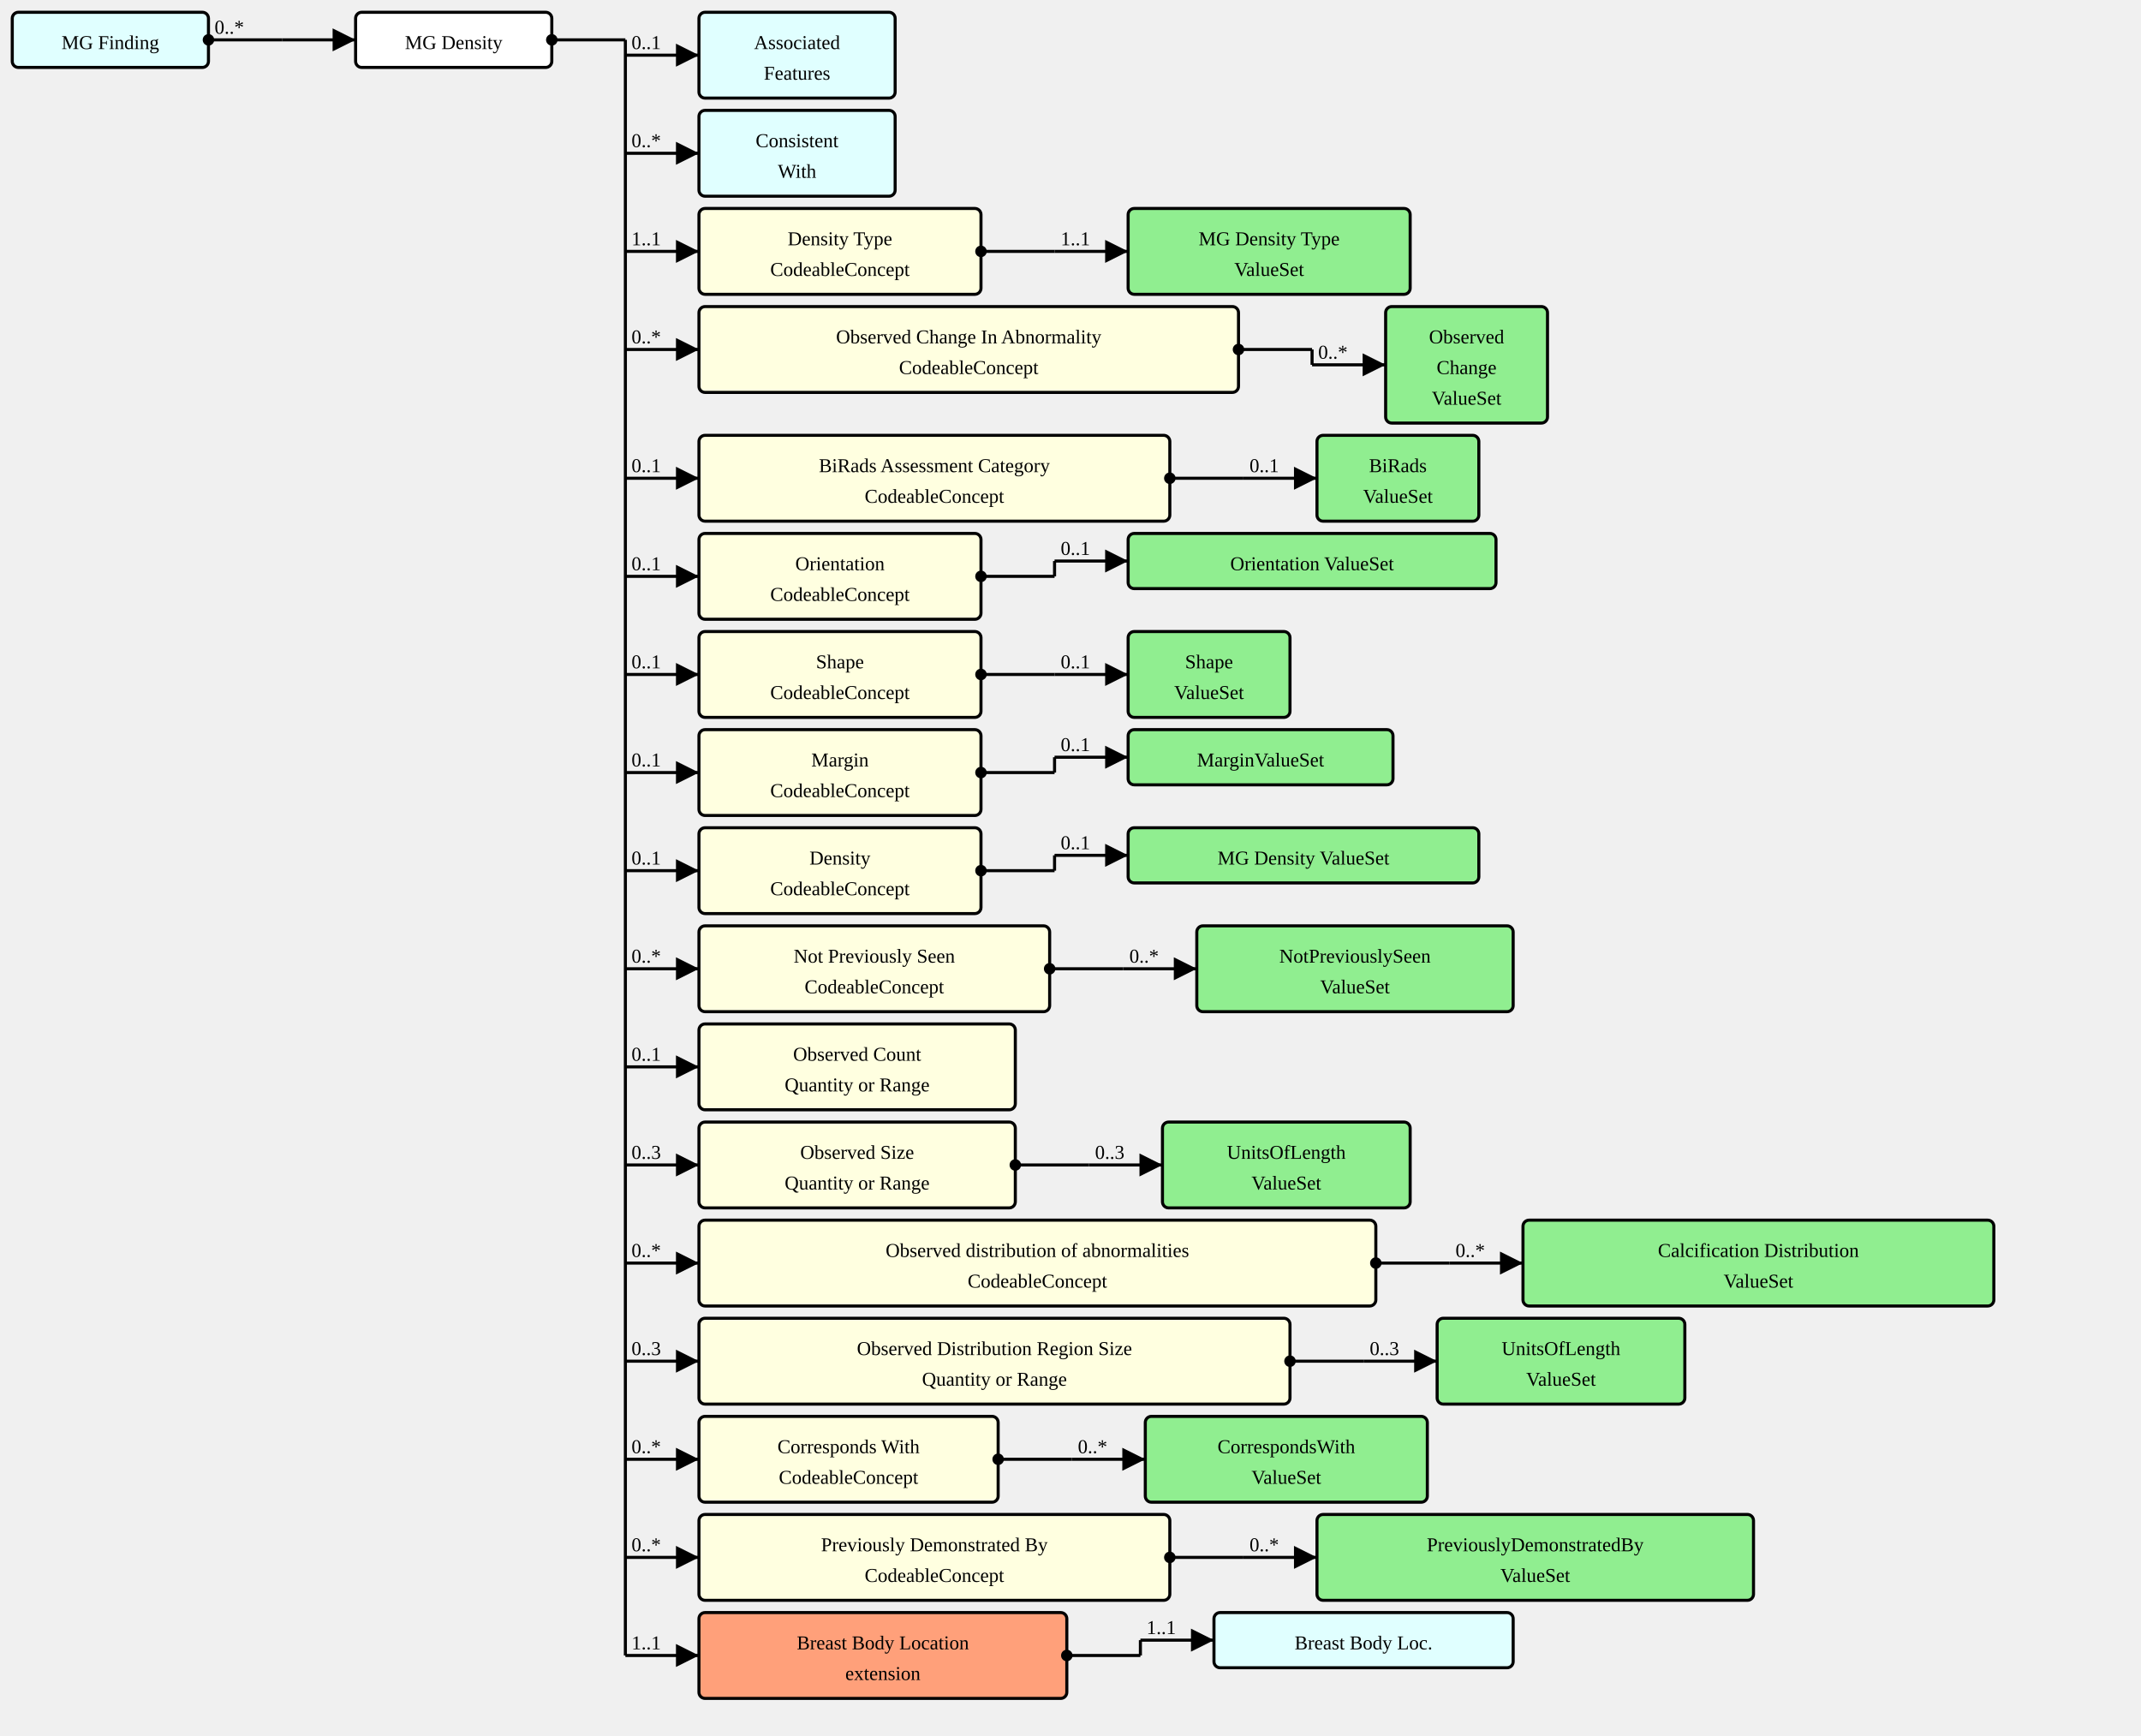
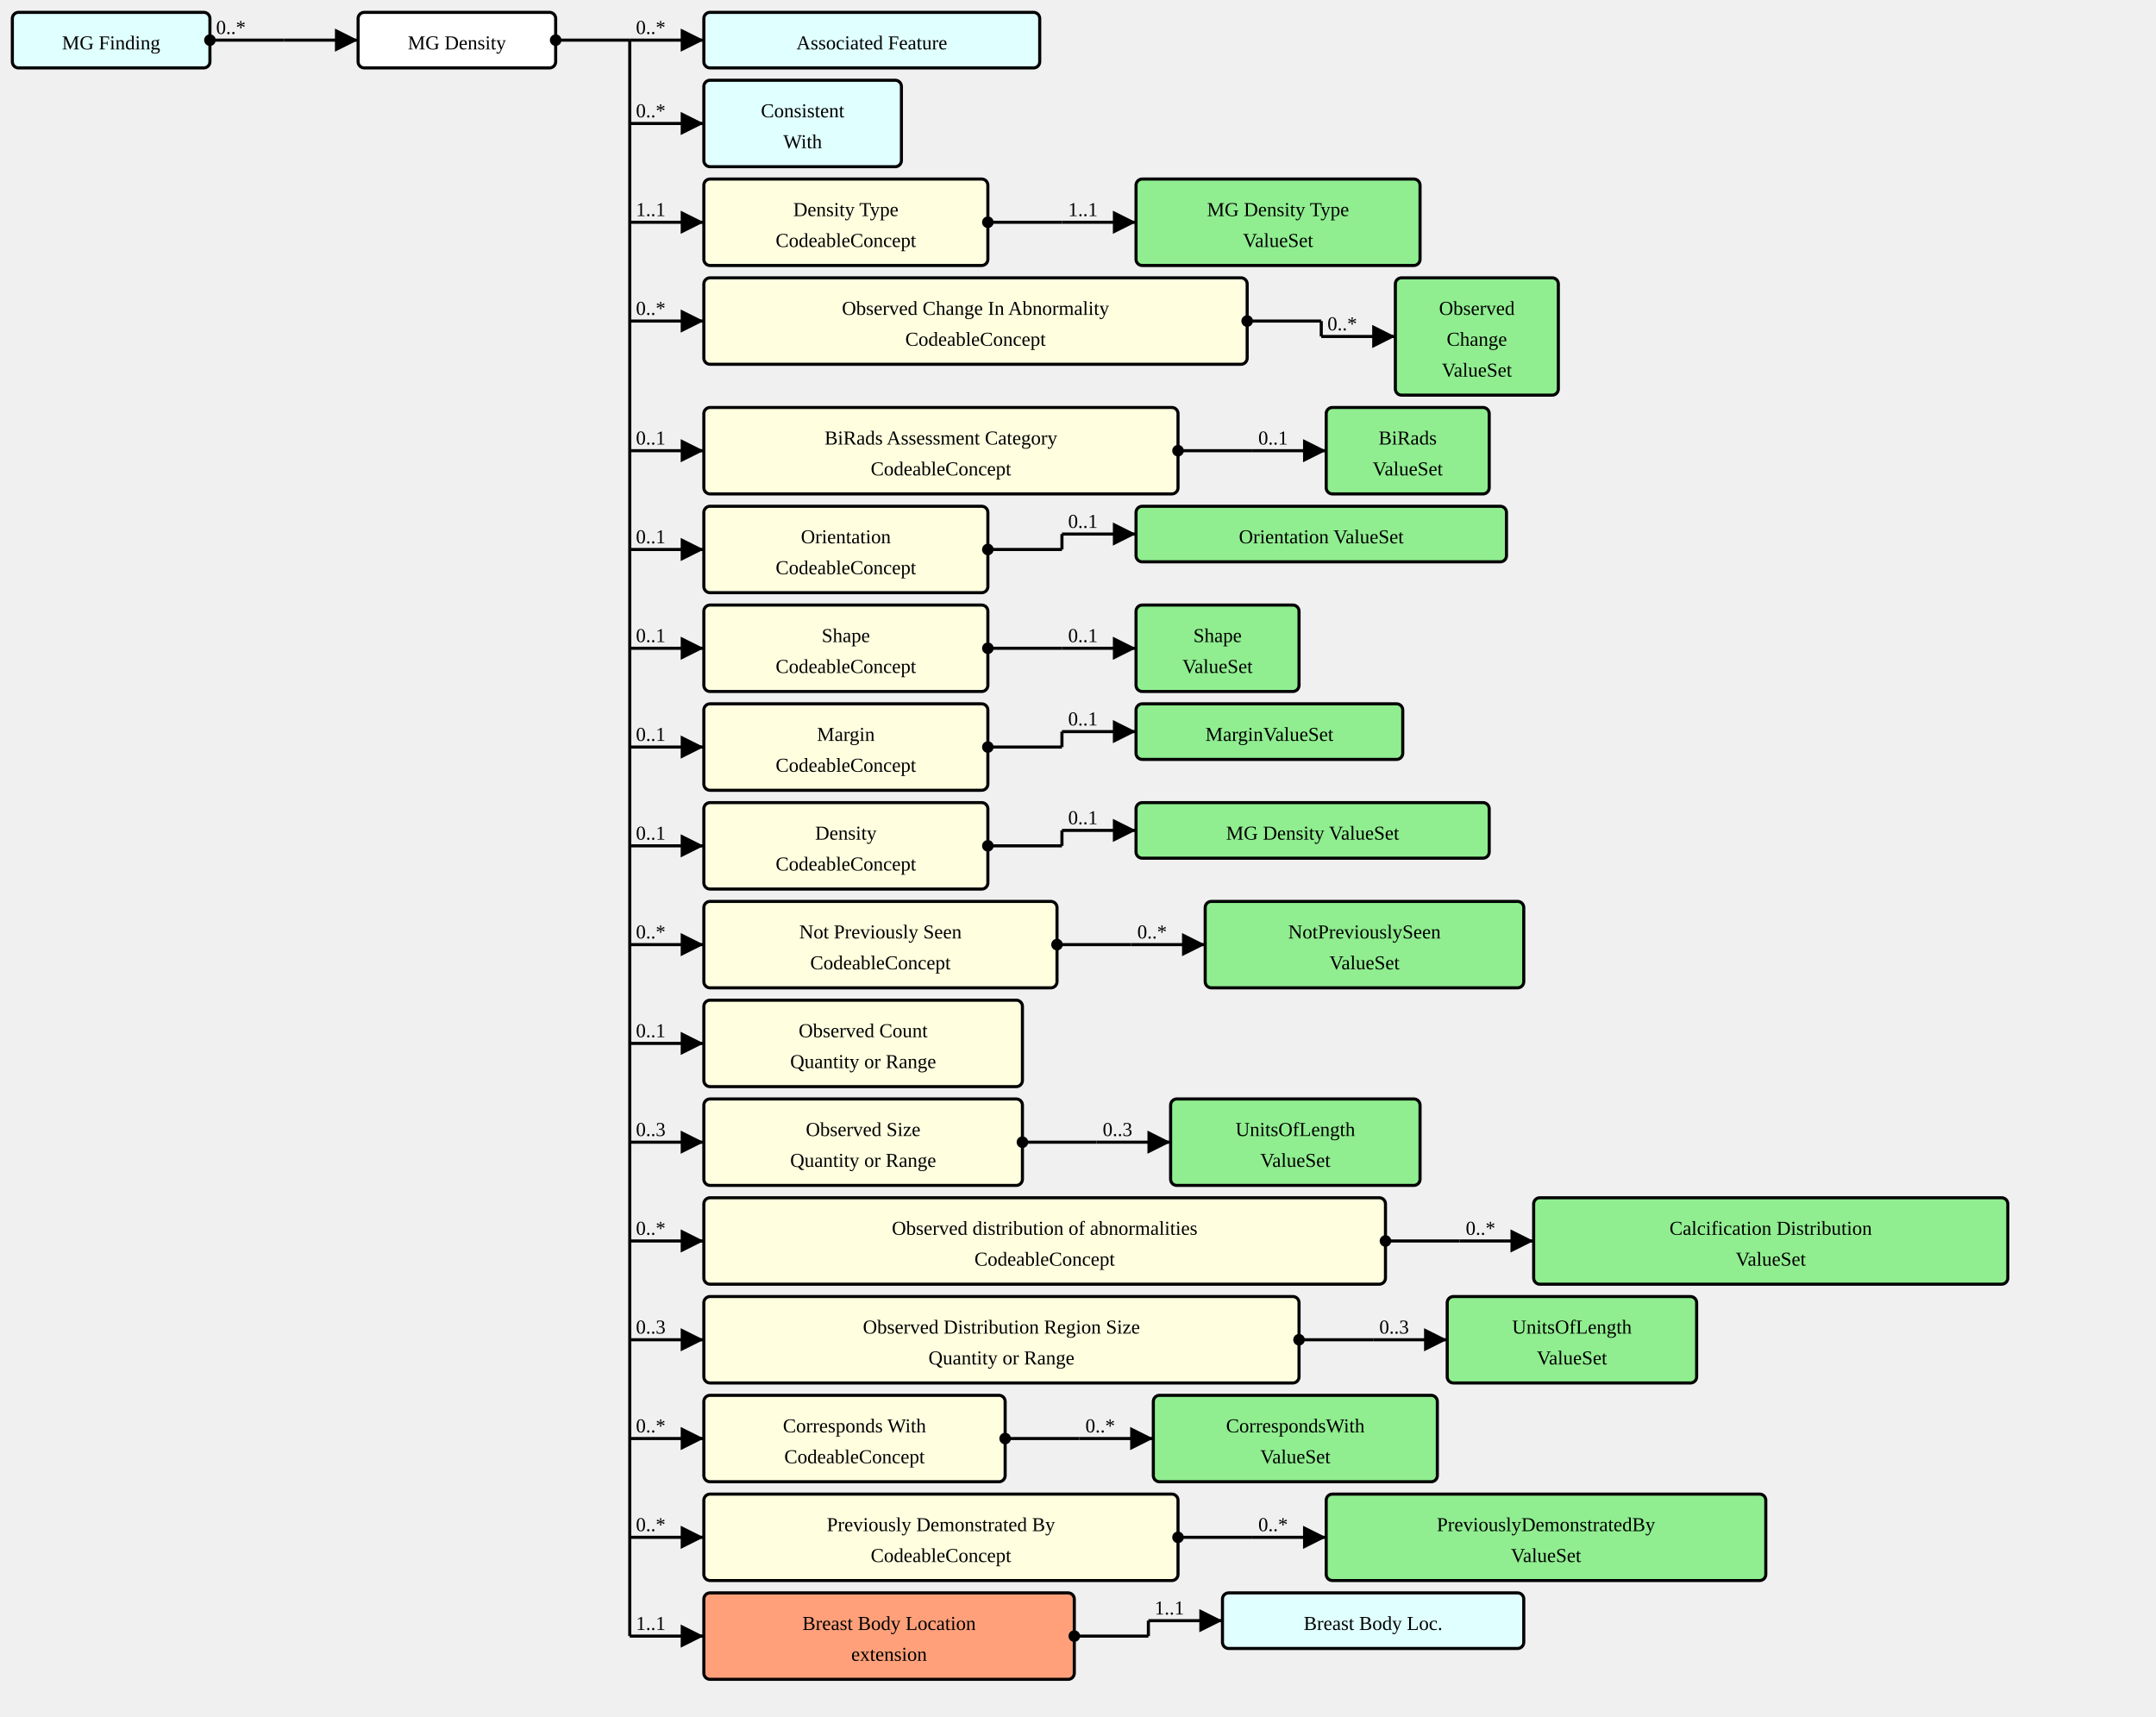
- <svg xmlns="http://www.w3.org/2000/svg" version="1.1" width="1309.5" height="1061.25">
+ <svg xmlns="http://www.w3.org/2000/svg" version="1.1" width="1309.5" height="1042.5">
  <defs>
    <marker id="arrowStart" markerWidth="3.75" markerHeight="3.75" markerUnits="px" refX="1.875" refY="1.875">
      <circle fill="Black" stroke-width="0" cx="1.875" cy="1.875" r="1.875" />
    </marker>
    <marker id="arrowEnd" markerWidth="7.5" markerHeight="7.5" markerUnits="px" refX="7.5" refY="3.75">
      <polygon fill="Black" stroke-width="0" points="0 0 7.5 3.75 0 7.5" />
    </marker>
  </defs>
  <g>
    <g transform="translate(7.5 7.5)">
      <a href="./StructureDefinition-MGFinding.html" target="_top">
        <rect fill="LightCyan" stroke="Black" stroke-width="1.875" x="0" y="0" width="120" height="33.75" rx="3.75" ry="3.75" />
      </a>
      <a href="./StructureDefinition-MGFinding.html" target="_top">
        <text x="60" y="22.5" text-anchor="middle">MG Finding</text>
      </a>
    </g>
    <line stroke="Black" stroke-width="1.875" marker-end="url(#arrowEnd)" x1="172.5" y1="24.375" x2="217.5" y2="24.375" />
    <text x="176.25" y="20.625" text-anchor="left" />
    <line stroke="Black" stroke-width="1.875" marker-start="url(#arrowStart)" x1="127.5" y1="24.375" x2="172.5" y2="24.375" />
    <text x="131.25" y="20.625" text-anchor="left">0..*</text>
    <line stroke="Black" stroke-width="1.875" x1="172.5" y1="24.375" x2="172.5" y2="24.375" />
  </g>
  <g>
    <g transform="translate(217.5 7.5)">
      <rect fill="White" stroke="Black" stroke-width="1.875" x="0" y="0" width="120" height="33.75" rx="3.75" ry="3.75" />
      <text x="60" y="22.5" text-anchor="middle">MG Density</text>
    </g>
-     <line stroke="Black" stroke-width="1.875" marker-end="url(#arrowEnd)" x1="382.5" y1="33.75" x2="427.5" y2="33.75" />
-     <text x="386.25" y="30" text-anchor="left">0..1</text>
-     <line stroke="Black" stroke-width="1.875" marker-end="url(#arrowEnd)" x1="382.5" y1="93.75" x2="427.5" y2="93.75" />
-     <text x="386.25" y="90" text-anchor="left">0..*</text>
-     <line stroke="Black" stroke-width="1.875" marker-end="url(#arrowEnd)" x1="382.5" y1="153.75" x2="427.5" y2="153.75" />
-     <text x="386.25" y="150" text-anchor="left">1..1</text>
-     <line stroke="Black" stroke-width="1.875" marker-end="url(#arrowEnd)" x1="382.5" y1="213.75" x2="427.5" y2="213.75" />
-     <text x="386.25" y="210" text-anchor="left">0..*</text>
-     <line stroke="Black" stroke-width="1.875" marker-end="url(#arrowEnd)" x1="382.5" y1="292.5" x2="427.5" y2="292.5" />
-     <text x="386.25" y="288.75" text-anchor="left">0..1</text>
-     <line stroke="Black" stroke-width="1.875" marker-end="url(#arrowEnd)" x1="382.5" y1="352.5" x2="427.5" y2="352.5" />
-     <text x="386.25" y="348.75" text-anchor="left">0..1</text>
-     <line stroke="Black" stroke-width="1.875" marker-end="url(#arrowEnd)" x1="382.5" y1="412.5" x2="427.5" y2="412.5" />
-     <text x="386.25" y="408.75" text-anchor="left">0..1</text>
-     <line stroke="Black" stroke-width="1.875" marker-end="url(#arrowEnd)" x1="382.5" y1="472.5" x2="427.5" y2="472.5" />
-     <text x="386.25" y="468.75" text-anchor="left">0..1</text>
-     <line stroke="Black" stroke-width="1.875" marker-end="url(#arrowEnd)" x1="382.5" y1="532.5" x2="427.5" y2="532.5" />
-     <text x="386.25" y="528.75" text-anchor="left">0..1</text>
-     <line stroke="Black" stroke-width="1.875" marker-end="url(#arrowEnd)" x1="382.5" y1="592.5" x2="427.5" y2="592.5" />
-     <text x="386.25" y="588.75" text-anchor="left">0..*</text>
-     <line stroke="Black" stroke-width="1.875" marker-end="url(#arrowEnd)" x1="382.5" y1="652.5" x2="427.5" y2="652.5" />
-     <text x="386.25" y="648.75" text-anchor="left">0..1</text>
-     <line stroke="Black" stroke-width="1.875" marker-end="url(#arrowEnd)" x1="382.5" y1="712.5" x2="427.5" y2="712.5" />
-     <text x="386.25" y="708.75" text-anchor="left">0..3</text>
-     <line stroke="Black" stroke-width="1.875" marker-end="url(#arrowEnd)" x1="382.5" y1="772.5" x2="427.5" y2="772.5" />
-     <text x="386.25" y="768.75" text-anchor="left">0..*</text>
-     <line stroke="Black" stroke-width="1.875" marker-end="url(#arrowEnd)" x1="382.5" y1="832.5" x2="427.5" y2="832.5" />
-     <text x="386.25" y="828.75" text-anchor="left">0..3</text>
-     <line stroke="Black" stroke-width="1.875" marker-end="url(#arrowEnd)" x1="382.5" y1="892.5" x2="427.5" y2="892.5" />
-     <text x="386.25" y="888.75" text-anchor="left">0..*</text>
-     <line stroke="Black" stroke-width="1.875" marker-end="url(#arrowEnd)" x1="382.5" y1="952.5" x2="427.5" y2="952.5" />
-     <text x="386.25" y="948.75" text-anchor="left">0..*</text>
-     <line stroke="Black" stroke-width="1.875" marker-end="url(#arrowEnd)" x1="382.5" y1="1012.5" x2="427.5" y2="1012.5" />
-     <text x="386.25" y="1008.75" text-anchor="left">1..1</text>
+     <line stroke="Black" stroke-width="1.875" marker-end="url(#arrowEnd)" x1="382.5" y1="24.375" x2="427.5" y2="24.375" />
+     <text x="386.25" y="20.625" text-anchor="left">0..*</text>
+     <line stroke="Black" stroke-width="1.875" marker-end="url(#arrowEnd)" x1="382.5" y1="75" x2="427.5" y2="75" />
+     <text x="386.25" y="71.25" text-anchor="left">0..*</text>
+     <line stroke="Black" stroke-width="1.875" marker-end="url(#arrowEnd)" x1="382.5" y1="135" x2="427.5" y2="135" />
+     <text x="386.25" y="131.25" text-anchor="left">1..1</text>
+     <line stroke="Black" stroke-width="1.875" marker-end="url(#arrowEnd)" x1="382.5" y1="195" x2="427.5" y2="195" />
+     <text x="386.25" y="191.25" text-anchor="left">0..*</text>
+     <line stroke="Black" stroke-width="1.875" marker-end="url(#arrowEnd)" x1="382.5" y1="273.75" x2="427.5" y2="273.75" />
+     <text x="386.25" y="270" text-anchor="left">0..1</text>
+     <line stroke="Black" stroke-width="1.875" marker-end="url(#arrowEnd)" x1="382.5" y1="333.75" x2="427.5" y2="333.75" />
+     <text x="386.25" y="330" text-anchor="left">0..1</text>
+     <line stroke="Black" stroke-width="1.875" marker-end="url(#arrowEnd)" x1="382.5" y1="393.75" x2="427.5" y2="393.75" />
+     <text x="386.25" y="390" text-anchor="left">0..1</text>
+     <line stroke="Black" stroke-width="1.875" marker-end="url(#arrowEnd)" x1="382.5" y1="453.75" x2="427.5" y2="453.75" />
+     <text x="386.25" y="450" text-anchor="left">0..1</text>
+     <line stroke="Black" stroke-width="1.875" marker-end="url(#arrowEnd)" x1="382.5" y1="513.75" x2="427.5" y2="513.75" />
+     <text x="386.25" y="510" text-anchor="left">0..1</text>
+     <line stroke="Black" stroke-width="1.875" marker-end="url(#arrowEnd)" x1="382.5" y1="573.75" x2="427.5" y2="573.75" />
+     <text x="386.25" y="570" text-anchor="left">0..*</text>
+     <line stroke="Black" stroke-width="1.875" marker-end="url(#arrowEnd)" x1="382.5" y1="633.75" x2="427.5" y2="633.75" />
+     <text x="386.25" y="630" text-anchor="left">0..1</text>
+     <line stroke="Black" stroke-width="1.875" marker-end="url(#arrowEnd)" x1="382.5" y1="693.75" x2="427.5" y2="693.75" />
+     <text x="386.25" y="690" text-anchor="left">0..3</text>
+     <line stroke="Black" stroke-width="1.875" marker-end="url(#arrowEnd)" x1="382.5" y1="753.75" x2="427.5" y2="753.75" />
+     <text x="386.25" y="750" text-anchor="left">0..*</text>
+     <line stroke="Black" stroke-width="1.875" marker-end="url(#arrowEnd)" x1="382.5" y1="813.75" x2="427.5" y2="813.75" />
+     <text x="386.25" y="810" text-anchor="left">0..3</text>
+     <line stroke="Black" stroke-width="1.875" marker-end="url(#arrowEnd)" x1="382.5" y1="873.75" x2="427.5" y2="873.75" />
+     <text x="386.25" y="870" text-anchor="left">0..*</text>
+     <line stroke="Black" stroke-width="1.875" marker-end="url(#arrowEnd)" x1="382.5" y1="933.75" x2="427.5" y2="933.75" />
+     <text x="386.25" y="930" text-anchor="left">0..*</text>
+     <line stroke="Black" stroke-width="1.875" marker-end="url(#arrowEnd)" x1="382.5" y1="993.75" x2="427.5" y2="993.75" />
+     <text x="386.25" y="990" text-anchor="left">1..1</text>
    <line stroke="Black" stroke-width="1.875" marker-start="url(#arrowStart)" x1="337.5" y1="24.375" x2="382.5" y2="24.375" />
    <text x="341.25" y="20.625" text-anchor="left" />
-     <line stroke="Black" stroke-width="1.875" x1="382.5" y1="24.375" x2="382.5" y2="1012.5" />
+     <line stroke="Black" stroke-width="1.875" x1="382.5" y1="24.375" x2="382.5" y2="993.75" />
  </g>
  <g>
    <g transform="translate(427.5 7.5)">
-       <a href="./StructureDefinition-AssociatedFeatures.html" target="_top">
-         <rect fill="LightCyan" stroke="Black" stroke-width="1.875" x="0" y="0" width="120" height="52.5" rx="3.75" ry="3.75" />
-       </a>
-       <a href="./StructureDefinition-AssociatedFeatures.html" target="_top">
-         <text x="60" y="22.5" text-anchor="middle">Associated</text>
-       </a>
-       <a href="./StructureDefinition-AssociatedFeatures.html" target="_top">
-         <text x="60" y="41.25" text-anchor="middle">Features</text>
-       </a>
-     </g>
-   </g>
-   <g>
-     <g transform="translate(427.5 67.5)">
+       <a href="./StructureDefinition-AssociatedFeature.html" target="_top">
+         <rect fill="LightCyan" stroke="Black" stroke-width="1.875" x="0" y="0" width="204" height="33.75" rx="3.75" ry="3.75" />
+       </a>
+       <a href="./StructureDefinition-AssociatedFeature.html" target="_top">
+         <text x="102" y="22.5" text-anchor="middle">Associated Feature</text>
+       </a>
+     </g>
+   </g>
+   <g>
+     <g transform="translate(427.5 48.75)">
      <a href="./StructureDefinition-ConsistentWith.html" target="_top">
        <rect fill="LightCyan" stroke="Black" stroke-width="1.875" x="0" y="0" width="120" height="52.5" rx="3.75" ry="3.75" />
      </a>
      <a href="./StructureDefinition-ConsistentWith.html" target="_top">
        <text x="60" y="22.5" text-anchor="middle">Consistent</text>
      </a>
      <a href="./StructureDefinition-ConsistentWith.html" target="_top">
        <text x="60" y="41.25" text-anchor="middle">With</text>
      </a>
    </g>
  </g>
  <g>
-     <g transform="translate(427.5 127.5)">
+     <g transform="translate(427.5 108.75)">
      <a href="StructureDefinition-MGAbnormalityDensity-definitions.html#Observation.component:densityType" target="_top">
        <rect fill="LightYellow" stroke="Black" stroke-width="1.875" x="0" y="0" width="172.5" height="52.5" rx="3.75" ry="3.75" />
      </a>
      <a href="StructureDefinition-MGAbnormalityDensity-definitions.html#Observation.component:densityType" target="_top">
        <text x="86.25" y="22.5" text-anchor="middle">Density Type</text>
      </a>
      <a href="StructureDefinition-MGAbnormalityDensity-definitions.html#Observation.component:densityType" target="_top">
        <text x="86.25" y="41.25" text-anchor="middle">CodeableConcept</text>
      </a>
    </g>
-     <line stroke="Black" stroke-width="1.875" marker-end="url(#arrowEnd)" x1="645" y1="153.75" x2="690" y2="153.75" />
-     <text x="648.75" y="150" text-anchor="left">1..1</text>
-     <line stroke="Black" stroke-width="1.875" marker-start="url(#arrowStart)" x1="600" y1="153.75" x2="645" y2="153.75" />
-     <text x="603.75" y="150" text-anchor="left" />
-     <line stroke="Black" stroke-width="1.875" x1="645" y1="153.75" x2="645" y2="153.75" />
-   </g>
-   <g>
-     <g transform="translate(690 127.5)">
+     <line stroke="Black" stroke-width="1.875" marker-end="url(#arrowEnd)" x1="645" y1="135" x2="690" y2="135" />
+     <text x="648.75" y="131.25" text-anchor="left">1..1</text>
+     <line stroke="Black" stroke-width="1.875" marker-start="url(#arrowStart)" x1="600" y1="135" x2="645" y2="135" />
+     <text x="603.75" y="131.25" text-anchor="left" />
+     <line stroke="Black" stroke-width="1.875" x1="645" y1="135" x2="645" y2="135" />
+   </g>
+   <g>
+     <g transform="translate(690 108.75)">
      <a href="./ValueSet-MGAbnormalityDensityTypeVS.html" target="_top">
        <rect fill="LightGreen" stroke="Black" stroke-width="1.875" x="0" y="0" width="172.5" height="52.5" rx="3.75" ry="3.75" />
      </a>
      <a href="./ValueSet-MGAbnormalityDensityTypeVS.html" target="_top">
        <text x="86.25" y="22.5" text-anchor="middle">MG Density Type</text>
      </a>
      <a href="./ValueSet-MGAbnormalityDensityTypeVS.html" target="_top">
        <text x="86.25" y="41.25" text-anchor="middle">ValueSet</text>
      </a>
    </g>
  </g>
  <g>
-     <g transform="translate(427.5 187.5)">
+     <g transform="translate(427.5 168.75)">
      <a href="StructureDefinition-MGAbnormalityDensity-definitions.html#Observation.component:obsChanges" target="_top">
        <rect fill="LightYellow" stroke="Black" stroke-width="1.875" x="0" y="0" width="330" height="52.5" rx="3.75" ry="3.75" />
      </a>
      <a href="StructureDefinition-MGAbnormalityDensity-definitions.html#Observation.component:obsChanges" target="_top">
        <text x="165" y="22.5" text-anchor="middle">Observed Change In Abnormality</text>
      </a>
      <a href="StructureDefinition-MGAbnormalityDensity-definitions.html#Observation.component:obsChanges" target="_top">
        <text x="165" y="41.25" text-anchor="middle">CodeableConcept</text>
      </a>
    </g>
-     <line stroke="Black" stroke-width="1.875" marker-end="url(#arrowEnd)" x1="802.5" y1="223.125" x2="847.5" y2="223.125" />
-     <text x="806.25" y="219.375" text-anchor="left">0..*</text>
-     <line stroke="Black" stroke-width="1.875" marker-start="url(#arrowStart)" x1="757.5" y1="213.75" x2="802.5" y2="213.75" />
-     <text x="761.25" y="210" text-anchor="left" />
-     <line stroke="Black" stroke-width="1.875" x1="802.5" y1="213.75" x2="802.5" y2="223.125" />
-   </g>
-   <g>
-     <g transform="translate(847.5 187.5)">
+     <line stroke="Black" stroke-width="1.875" marker-end="url(#arrowEnd)" x1="802.5" y1="204.375" x2="847.5" y2="204.375" />
+     <text x="806.25" y="200.625" text-anchor="left">0..*</text>
+     <line stroke="Black" stroke-width="1.875" marker-start="url(#arrowStart)" x1="757.5" y1="195" x2="802.5" y2="195" />
+     <text x="761.25" y="191.25" text-anchor="left" />
+     <line stroke="Black" stroke-width="1.875" x1="802.5" y1="195" x2="802.5" y2="204.375" />
+   </g>
+   <g>
+     <g transform="translate(847.5 168.75)">
      <a href="./ValueSet-ObservedChangesVS.html" target="_top">
        <rect fill="LightGreen" stroke="Black" stroke-width="1.875" x="0" y="0" width="99" height="71.25" rx="3.75" ry="3.75" />
      </a>
      <a href="./ValueSet-ObservedChangesVS.html" target="_top">
        <text x="49.5" y="22.5" text-anchor="middle">Observed</text>
      </a>
      <a href="./ValueSet-ObservedChangesVS.html" target="_top">
        <text x="49.5" y="41.25" text-anchor="middle">Change</text>
      </a>
      <a href="./ValueSet-ObservedChangesVS.html" target="_top">
        <text x="49.5" y="60" text-anchor="middle">ValueSet</text>
      </a>
    </g>
  </g>
  <g>
-     <g transform="translate(427.5 266.25)">
+     <g transform="translate(427.5 247.5)">
      <a href="StructureDefinition-MGAbnormalityDensity-definitions.html#Observation.component:biRadsAssessmentCategory" target="_top">
        <rect fill="LightYellow" stroke="Black" stroke-width="1.875" x="0" y="0" width="288" height="52.5" rx="3.75" ry="3.75" />
      </a>
      <a href="StructureDefinition-MGAbnormalityDensity-definitions.html#Observation.component:biRadsAssessmentCategory" target="_top">
        <text x="144" y="22.5" text-anchor="middle">BiRads Assessment Category</text>
      </a>
      <a href="StructureDefinition-MGAbnormalityDensity-definitions.html#Observation.component:biRadsAssessmentCategory" target="_top">
        <text x="144" y="41.25" text-anchor="middle">CodeableConcept</text>
      </a>
    </g>
-     <line stroke="Black" stroke-width="1.875" marker-end="url(#arrowEnd)" x1="760.5" y1="292.5" x2="805.5" y2="292.5" />
-     <text x="764.25" y="288.75" text-anchor="left">0..1</text>
-     <line stroke="Black" stroke-width="1.875" marker-start="url(#arrowStart)" x1="715.5" y1="292.5" x2="760.5" y2="292.5" />
-     <text x="719.25" y="288.75" text-anchor="left" />
-     <line stroke="Black" stroke-width="1.875" x1="760.5" y1="292.5" x2="760.5" y2="292.5" />
-   </g>
-   <g>
-     <g transform="translate(805.4999 266.25)">
+     <line stroke="Black" stroke-width="1.875" marker-end="url(#arrowEnd)" x1="760.5" y1="273.75" x2="805.5" y2="273.75" />
+     <text x="764.25" y="270" text-anchor="left">0..1</text>
+     <line stroke="Black" stroke-width="1.875" marker-start="url(#arrowStart)" x1="715.5" y1="273.75" x2="760.5" y2="273.75" />
+     <text x="719.25" y="270" text-anchor="left" />
+     <line stroke="Black" stroke-width="1.875" x1="760.5" y1="273.75" x2="760.5" y2="273.75" />
+   </g>
+   <g>
+     <g transform="translate(805.4999 247.5)">
      <a href="./ValueSet-BiRadsAssessmentCategoriesVS.html" target="_top">
        <rect fill="LightGreen" stroke="Black" stroke-width="1.875" x="0" y="0" width="99" height="52.5" rx="3.75" ry="3.75" />
      </a>
      <a href="./ValueSet-BiRadsAssessmentCategoriesVS.html" target="_top">
        <text x="49.5" y="22.5" text-anchor="middle">BiRads</text>
      </a>
      <a href="./ValueSet-BiRadsAssessmentCategoriesVS.html" target="_top">
        <text x="49.5" y="41.25" text-anchor="middle">ValueSet</text>
      </a>
    </g>
  </g>
  <g>
-     <g transform="translate(427.5 326.25)">
+     <g transform="translate(427.5 307.5)">
      <a href="StructureDefinition-MGAbnormalityDensity-definitions.html#Observation.component:orientation" target="_top">
        <rect fill="LightYellow" stroke="Black" stroke-width="1.875" x="0" y="0" width="172.5" height="52.5" rx="3.75" ry="3.75" />
      </a>
      <a href="StructureDefinition-MGAbnormalityDensity-definitions.html#Observation.component:orientation" target="_top">
        <text x="86.25" y="22.5" text-anchor="middle">Orientation</text>
      </a>
      <a href="StructureDefinition-MGAbnormalityDensity-definitions.html#Observation.component:orientation" target="_top">
        <text x="86.25" y="41.25" text-anchor="middle">CodeableConcept</text>
      </a>
    </g>
-     <line stroke="Black" stroke-width="1.875" marker-end="url(#arrowEnd)" x1="645" y1="343.125" x2="690" y2="343.125" />
-     <text x="648.75" y="339.375" text-anchor="left">0..1</text>
-     <line stroke="Black" stroke-width="1.875" marker-start="url(#arrowStart)" x1="600" y1="352.5" x2="645" y2="352.5" />
-     <text x="603.75" y="348.75" text-anchor="left" />
-     <line stroke="Black" stroke-width="1.875" x1="645" y1="343.125" x2="645" y2="352.5" />
-   </g>
-   <g>
-     <g transform="translate(690 326.25)">
+     <line stroke="Black" stroke-width="1.875" marker-end="url(#arrowEnd)" x1="645" y1="324.375" x2="690" y2="324.375" />
+     <text x="648.75" y="320.625" text-anchor="left">0..1</text>
+     <line stroke="Black" stroke-width="1.875" marker-start="url(#arrowStart)" x1="600" y1="333.75" x2="645" y2="333.75" />
+     <text x="603.75" y="330" text-anchor="left" />
+     <line stroke="Black" stroke-width="1.875" x1="645" y1="324.375" x2="645" y2="333.75" />
+   </g>
+   <g>
+     <g transform="translate(690 307.5)">
      <a href="./ValueSet-OrientationVS.html" target="_top">
        <rect fill="LightGreen" stroke="Black" stroke-width="1.875" x="0" y="0" width="225" height="33.75" rx="3.75" ry="3.75" />
      </a>
      <a href="./ValueSet-OrientationVS.html" target="_top">
        <text x="112.5" y="22.5" text-anchor="middle">Orientation ValueSet</text>
      </a>
    </g>
  </g>
  <g>
-     <g transform="translate(427.5 386.25)">
+     <g transform="translate(427.5 367.5)">
      <a href="StructureDefinition-MGAbnormalityDensity-definitions.html#Observation.component:shape" target="_top">
        <rect fill="LightYellow" stroke="Black" stroke-width="1.875" x="0" y="0" width="172.5" height="52.5" rx="3.75" ry="3.75" />
      </a>
      <a href="StructureDefinition-MGAbnormalityDensity-definitions.html#Observation.component:shape" target="_top">
        <text x="86.25" y="22.5" text-anchor="middle">Shape</text>
      </a>
      <a href="StructureDefinition-MGAbnormalityDensity-definitions.html#Observation.component:shape" target="_top">
        <text x="86.25" y="41.25" text-anchor="middle">CodeableConcept</text>
      </a>
    </g>
-     <line stroke="Black" stroke-width="1.875" marker-end="url(#arrowEnd)" x1="645" y1="412.5" x2="690" y2="412.5" />
-     <text x="648.75" y="408.75" text-anchor="left">0..1</text>
-     <line stroke="Black" stroke-width="1.875" marker-start="url(#arrowStart)" x1="600" y1="412.5" x2="645" y2="412.5" />
-     <text x="603.75" y="408.75" text-anchor="left" />
-     <line stroke="Black" stroke-width="1.875" x1="645" y1="412.5" x2="645" y2="412.5" />
-   </g>
-   <g>
-     <g transform="translate(690 386.25)">
+     <line stroke="Black" stroke-width="1.875" marker-end="url(#arrowEnd)" x1="645" y1="393.75" x2="690" y2="393.75" />
+     <text x="648.75" y="390" text-anchor="left">0..1</text>
+     <line stroke="Black" stroke-width="1.875" marker-start="url(#arrowStart)" x1="600" y1="393.75" x2="645" y2="393.75" />
+     <text x="603.75" y="390" text-anchor="left" />
+     <line stroke="Black" stroke-width="1.875" x1="645" y1="393.75" x2="645" y2="393.75" />
+   </g>
+   <g>
+     <g transform="translate(690 367.5)">
      <a href="./ValueSet-ShapeVS.html" target="_top">
        <rect fill="LightGreen" stroke="Black" stroke-width="1.875" x="0" y="0" width="99" height="52.5" rx="3.75" ry="3.75" />
      </a>
      <a href="./ValueSet-ShapeVS.html" target="_top">
        <text x="49.5" y="22.5" text-anchor="middle">Shape</text>
      </a>
      <a href="./ValueSet-ShapeVS.html" target="_top">
        <text x="49.5" y="41.25" text-anchor="middle">ValueSet</text>
      </a>
    </g>
  </g>
  <g>
-     <g transform="translate(427.5 446.25)">
+     <g transform="translate(427.5 427.5)">
      <a href="StructureDefinition-MGAbnormalityDensity-definitions.html#Observation.component:margin" target="_top">
        <rect fill="LightYellow" stroke="Black" stroke-width="1.875" x="0" y="0" width="172.5" height="52.5" rx="3.75" ry="3.75" />
      </a>
      <a href="StructureDefinition-MGAbnormalityDensity-definitions.html#Observation.component:margin" target="_top">
        <text x="86.25" y="22.5" text-anchor="middle">Margin</text>
      </a>
      <a href="StructureDefinition-MGAbnormalityDensity-definitions.html#Observation.component:margin" target="_top">
        <text x="86.25" y="41.25" text-anchor="middle">CodeableConcept</text>
      </a>
    </g>
-     <line stroke="Black" stroke-width="1.875" marker-end="url(#arrowEnd)" x1="645" y1="463.125" x2="690" y2="463.125" />
-     <text x="648.75" y="459.375" text-anchor="left">0..1</text>
-     <line stroke="Black" stroke-width="1.875" marker-start="url(#arrowStart)" x1="600" y1="472.5" x2="645" y2="472.5" />
-     <text x="603.75" y="468.75" text-anchor="left" />
-     <line stroke="Black" stroke-width="1.875" x1="645" y1="463.125" x2="645" y2="472.5" />
-   </g>
-   <g>
-     <g transform="translate(690 446.25)">
+     <line stroke="Black" stroke-width="1.875" marker-end="url(#arrowEnd)" x1="645" y1="444.375" x2="690" y2="444.375" />
+     <text x="648.75" y="440.625" text-anchor="left">0..1</text>
+     <line stroke="Black" stroke-width="1.875" marker-start="url(#arrowStart)" x1="600" y1="453.75" x2="645" y2="453.75" />
+     <text x="603.75" y="450" text-anchor="left" />
+     <line stroke="Black" stroke-width="1.875" x1="645" y1="444.375" x2="645" y2="453.75" />
+   </g>
+   <g>
+     <g transform="translate(690 427.5)">
      <a href="./ValueSet-MarginVS.html" target="_top">
        <rect fill="LightGreen" stroke="Black" stroke-width="1.875" x="0" y="0" width="162" height="33.75" rx="3.75" ry="3.75" />
      </a>
      <a href="./ValueSet-MarginVS.html" target="_top">
        <text x="81" y="22.5" text-anchor="middle">MarginValueSet</text>
      </a>
    </g>
  </g>
  <g>
-     <g transform="translate(427.5 506.25)">
+     <g transform="translate(427.5 487.5)">
      <a href="StructureDefinition-MGAbnormalityDensity-definitions.html#Observation.component:mgDensity" target="_top">
        <rect fill="LightYellow" stroke="Black" stroke-width="1.875" x="0" y="0" width="172.5" height="52.5" rx="3.75" ry="3.75" />
      </a>
      <a href="StructureDefinition-MGAbnormalityDensity-definitions.html#Observation.component:mgDensity" target="_top">
        <text x="86.25" y="22.5" text-anchor="middle">Density</text>
      </a>
      <a href="StructureDefinition-MGAbnormalityDensity-definitions.html#Observation.component:mgDensity" target="_top">
        <text x="86.25" y="41.25" text-anchor="middle">CodeableConcept</text>
      </a>
    </g>
-     <line stroke="Black" stroke-width="1.875" marker-end="url(#arrowEnd)" x1="645" y1="523.125" x2="690" y2="523.125" />
-     <text x="648.75" y="519.375" text-anchor="left">0..1</text>
-     <line stroke="Black" stroke-width="1.875" marker-start="url(#arrowStart)" x1="600" y1="532.5" x2="645" y2="532.5" />
-     <text x="603.75" y="528.75" text-anchor="left" />
-     <line stroke="Black" stroke-width="1.875" x1="645" y1="523.125" x2="645" y2="532.5" />
-   </g>
-   <g>
-     <g transform="translate(690 506.25)">
+     <line stroke="Black" stroke-width="1.875" marker-end="url(#arrowEnd)" x1="645" y1="504.375" x2="690" y2="504.375" />
+     <text x="648.75" y="500.625" text-anchor="left">0..1</text>
+     <line stroke="Black" stroke-width="1.875" marker-start="url(#arrowStart)" x1="600" y1="513.75" x2="645" y2="513.75" />
+     <text x="603.75" y="510" text-anchor="left" />
+     <line stroke="Black" stroke-width="1.875" x1="645" y1="504.375" x2="645" y2="513.75" />
+   </g>
+   <g>
+     <g transform="translate(690 487.5)">
      <a href="./ValueSet-MGDensityVS.html" target="_top">
        <rect fill="LightGreen" stroke="Black" stroke-width="1.875" x="0" y="0" width="214.5" height="33.75" rx="3.75" ry="3.75" />
      </a>
      <a href="./ValueSet-MGDensityVS.html" target="_top">
        <text x="107.25" y="22.5" text-anchor="middle">MG Density ValueSet</text>
      </a>
    </g>
  </g>
  <g>
-     <g transform="translate(427.5 566.25)">
+     <g transform="translate(427.5 547.5)">
      <a href="StructureDefinition-MGAbnormalityDensity-definitions.html#Observation.component:notPreviouslySeen" target="_top">
        <rect fill="LightYellow" stroke="Black" stroke-width="1.875" x="0" y="0" width="214.5" height="52.5" rx="3.75" ry="3.75" />
      </a>
      <a href="StructureDefinition-MGAbnormalityDensity-definitions.html#Observation.component:notPreviouslySeen" target="_top">
        <text x="107.25" y="22.5" text-anchor="middle">Not Previously Seen</text>
      </a>
      <a href="StructureDefinition-MGAbnormalityDensity-definitions.html#Observation.component:notPreviouslySeen" target="_top">
        <text x="107.25" y="41.25" text-anchor="middle">CodeableConcept</text>
      </a>
    </g>
-     <line stroke="Black" stroke-width="1.875" marker-end="url(#arrowEnd)" x1="687" y1="592.5" x2="732" y2="592.5" />
-     <text x="690.75" y="588.75" text-anchor="left">0..*</text>
-     <line stroke="Black" stroke-width="1.875" marker-start="url(#arrowStart)" x1="642" y1="592.5" x2="687" y2="592.5" />
-     <text x="645.75" y="588.75" text-anchor="left" />
-     <line stroke="Black" stroke-width="1.875" x1="687" y1="592.5" x2="687" y2="592.5" />
-   </g>
-   <g>
-     <g transform="translate(732 566.25)">
+     <line stroke="Black" stroke-width="1.875" marker-end="url(#arrowEnd)" x1="687" y1="573.75" x2="732" y2="573.75" />
+     <text x="690.75" y="570" text-anchor="left">0..*</text>
+     <line stroke="Black" stroke-width="1.875" marker-start="url(#arrowStart)" x1="642" y1="573.75" x2="687" y2="573.75" />
+     <text x="645.75" y="570" text-anchor="left" />
+     <line stroke="Black" stroke-width="1.875" x1="687" y1="573.75" x2="687" y2="573.75" />
+   </g>
+   <g>
+     <g transform="translate(732 547.5)">
      <a href="./ValueSet-NotPreviouslySeenVS.html" target="_top">
        <rect fill="LightGreen" stroke="Black" stroke-width="1.875" x="0" y="0" width="193.5" height="52.5" rx="3.75" ry="3.75" />
      </a>
      <a href="./ValueSet-NotPreviouslySeenVS.html" target="_top">
        <text x="96.75" y="22.5" text-anchor="middle">NotPreviouslySeen</text>
      </a>
      <a href="./ValueSet-NotPreviouslySeenVS.html" target="_top">
        <text x="96.75" y="41.25" text-anchor="middle">ValueSet</text>
      </a>
    </g>
  </g>
  <g>
-     <g transform="translate(427.5 626.25)">
+     <g transform="translate(427.5 607.5)">
      <a href="StructureDefinition-MGAbnormalityDensity-definitions.html#Observation.component:obsCount" target="_top">
        <rect fill="LightYellow" stroke="Black" stroke-width="1.875" x="0" y="0" width="193.5" height="52.5" rx="3.75" ry="3.75" />
      </a>
      <a href="StructureDefinition-MGAbnormalityDensity-definitions.html#Observation.component:obsCount" target="_top">
        <text x="96.75" y="22.5" text-anchor="middle">Observed Count</text>
      </a>
      <a href="StructureDefinition-MGAbnormalityDensity-definitions.html#Observation.component:obsCount" target="_top">
        <text x="96.75" y="41.25" text-anchor="middle">Quantity or Range</text>
      </a>
    </g>
  </g>
  <g>
-     <g transform="translate(427.5 686.25)">
+     <g transform="translate(427.5 667.5)">
      <a href="StructureDefinition-MGAbnormalityDensity-definitions.html#Observation.component:obsSize" target="_top">
        <rect fill="LightYellow" stroke="Black" stroke-width="1.875" x="0" y="0" width="193.5" height="52.5" rx="3.75" ry="3.75" />
      </a>
      <a href="StructureDefinition-MGAbnormalityDensity-definitions.html#Observation.component:obsSize" target="_top">
        <text x="96.75" y="22.5" text-anchor="middle">Observed Size</text>
      </a>
      <a href="StructureDefinition-MGAbnormalityDensity-definitions.html#Observation.component:obsSize" target="_top">
        <text x="96.75" y="41.25" text-anchor="middle">Quantity or Range</text>
      </a>
    </g>
-     <line stroke="Black" stroke-width="1.875" marker-end="url(#arrowEnd)" x1="666" y1="712.5" x2="711" y2="712.5" />
-     <text x="669.75" y="708.75" text-anchor="left">0..3</text>
-     <line stroke="Black" stroke-width="1.875" marker-start="url(#arrowStart)" x1="621" y1="712.5" x2="666" y2="712.5" />
-     <text x="624.75" y="708.75" text-anchor="left" />
-     <line stroke="Black" stroke-width="1.875" x1="666" y1="712.5" x2="666" y2="712.5" />
-   </g>
-   <g>
-     <g transform="translate(711 686.25)">
+     <line stroke="Black" stroke-width="1.875" marker-end="url(#arrowEnd)" x1="666" y1="693.75" x2="711" y2="693.75" />
+     <text x="669.75" y="690" text-anchor="left">0..3</text>
+     <line stroke="Black" stroke-width="1.875" marker-start="url(#arrowStart)" x1="621" y1="693.75" x2="666" y2="693.75" />
+     <text x="624.75" y="690" text-anchor="left" />
+     <line stroke="Black" stroke-width="1.875" x1="666" y1="693.75" x2="666" y2="693.75" />
+   </g>
+   <g>
+     <g transform="translate(711 667.5)">
      <a href="./ValueSet-UnitsOfLengthVS.html" target="_top">
        <rect fill="LightGreen" stroke="Black" stroke-width="1.875" x="0" y="0" width="151.5" height="52.5" rx="3.75" ry="3.75" />
      </a>
      <a href="./ValueSet-UnitsOfLengthVS.html" target="_top">
        <text x="75.75" y="22.5" text-anchor="middle">UnitsOfLength</text>
      </a>
      <a href="./ValueSet-UnitsOfLengthVS.html" target="_top">
        <text x="75.75" y="41.25" text-anchor="middle">ValueSet</text>
      </a>
    </g>
  </g>
  <g>
-     <g transform="translate(427.5 746.25)">
+     <g transform="translate(427.5 727.5)">
      <a href="StructureDefinition-MGAbnormalityDensity-definitions.html#Observation.component:obsDistribution" target="_top">
        <rect fill="LightYellow" stroke="Black" stroke-width="1.875" x="0" y="0" width="414" height="52.5" rx="3.75" ry="3.75" />
      </a>
      <a href="StructureDefinition-MGAbnormalityDensity-definitions.html#Observation.component:obsDistribution" target="_top">
        <text x="207" y="22.5" text-anchor="middle">Observed distribution of abnormalities</text>
      </a>
      <a href="StructureDefinition-MGAbnormalityDensity-definitions.html#Observation.component:obsDistribution" target="_top">
        <text x="207" y="41.25" text-anchor="middle">CodeableConcept</text>
      </a>
    </g>
-     <line stroke="Black" stroke-width="1.875" marker-end="url(#arrowEnd)" x1="886.5" y1="772.5" x2="931.5" y2="772.5" />
-     <text x="890.25" y="768.75" text-anchor="left">0..*</text>
-     <line stroke="Black" stroke-width="1.875" marker-start="url(#arrowStart)" x1="841.5" y1="772.5" x2="886.5" y2="772.5" />
-     <text x="845.25" y="768.75" text-anchor="left" />
-     <line stroke="Black" stroke-width="1.875" x1="886.5" y1="772.5" x2="886.5" y2="772.5" />
-   </g>
-   <g>
-     <g transform="translate(931.5 746.25)">
+     <line stroke="Black" stroke-width="1.875" marker-end="url(#arrowEnd)" x1="886.5" y1="753.75" x2="931.5" y2="753.75" />
+     <text x="890.25" y="750" text-anchor="left">0..*</text>
+     <line stroke="Black" stroke-width="1.875" marker-start="url(#arrowStart)" x1="841.5" y1="753.75" x2="886.5" y2="753.75" />
+     <text x="845.25" y="750" text-anchor="left" />
+     <line stroke="Black" stroke-width="1.875" x1="886.5" y1="753.75" x2="886.5" y2="753.75" />
+   </g>
+   <g>
+     <g transform="translate(931.5 727.5)">
      <a href="./ValueSet-CalcificationDistributionVS.html" target="_top">
        <rect fill="LightGreen" stroke="Black" stroke-width="1.875" x="0" y="0" width="288" height="52.5" rx="3.75" ry="3.75" />
      </a>
      <a href="./ValueSet-CalcificationDistributionVS.html" target="_top">
        <text x="144" y="22.5" text-anchor="middle">Calcification Distribution</text>
      </a>
      <a href="./ValueSet-CalcificationDistributionVS.html" target="_top">
        <text x="144" y="41.25" text-anchor="middle">ValueSet</text>
      </a>
    </g>
  </g>
  <g>
-     <g transform="translate(427.5 806.25)">
+     <g transform="translate(427.5 787.5)">
      <a href="StructureDefinition-MGAbnormalityDensity-definitions.html#Observation.component:obsDistRegionSize" target="_top">
        <rect fill="LightYellow" stroke="Black" stroke-width="1.875" x="0" y="0" width="361.5" height="52.5" rx="3.75" ry="3.75" />
      </a>
      <a href="StructureDefinition-MGAbnormalityDensity-definitions.html#Observation.component:obsDistRegionSize" target="_top">
        <text x="180.75" y="22.5" text-anchor="middle">Observed Distribution Region Size</text>
      </a>
      <a href="StructureDefinition-MGAbnormalityDensity-definitions.html#Observation.component:obsDistRegionSize" target="_top">
        <text x="180.75" y="41.25" text-anchor="middle">Quantity or Range</text>
      </a>
    </g>
-     <line stroke="Black" stroke-width="1.875" marker-end="url(#arrowEnd)" x1="834" y1="832.5" x2="879" y2="832.5" />
-     <text x="837.75" y="828.75" text-anchor="left">0..3</text>
-     <line stroke="Black" stroke-width="1.875" marker-start="url(#arrowStart)" x1="789" y1="832.5" x2="834" y2="832.5" />
-     <text x="792.75" y="828.75" text-anchor="left" />
-     <line stroke="Black" stroke-width="1.875" x1="834" y1="832.5" x2="834" y2="832.5" />
-   </g>
-   <g>
-     <g transform="translate(879 806.25)">
+     <line stroke="Black" stroke-width="1.875" marker-end="url(#arrowEnd)" x1="834" y1="813.75" x2="879" y2="813.75" />
+     <text x="837.75" y="810" text-anchor="left">0..3</text>
+     <line stroke="Black" stroke-width="1.875" marker-start="url(#arrowStart)" x1="789" y1="813.75" x2="834" y2="813.75" />
+     <text x="792.75" y="810" text-anchor="left" />
+     <line stroke="Black" stroke-width="1.875" x1="834" y1="813.75" x2="834" y2="813.75" />
+   </g>
+   <g>
+     <g transform="translate(879 787.5)">
      <a href="./ValueSet-UnitsOfLengthVS.html" target="_top">
        <rect fill="LightGreen" stroke="Black" stroke-width="1.875" x="0" y="0" width="151.5" height="52.5" rx="3.75" ry="3.75" />
      </a>
      <a href="./ValueSet-UnitsOfLengthVS.html" target="_top">
        <text x="75.75" y="22.5" text-anchor="middle">UnitsOfLength</text>
      </a>
      <a href="./ValueSet-UnitsOfLengthVS.html" target="_top">
        <text x="75.75" y="41.25" text-anchor="middle">ValueSet</text>
      </a>
    </g>
  </g>
  <g>
-     <g transform="translate(427.5 866.25)">
+     <g transform="translate(427.5 847.5)">
      <a href="StructureDefinition-MGAbnormalityDensity-definitions.html#Observation.component:correspondsWith" target="_top">
        <rect fill="LightYellow" stroke="Black" stroke-width="1.875" x="0" y="0" width="183" height="52.5" rx="3.75" ry="3.75" />
      </a>
      <a href="StructureDefinition-MGAbnormalityDensity-definitions.html#Observation.component:correspondsWith" target="_top">
        <text x="91.5" y="22.5" text-anchor="middle">Corresponds With</text>
      </a>
      <a href="StructureDefinition-MGAbnormalityDensity-definitions.html#Observation.component:correspondsWith" target="_top">
        <text x="91.5" y="41.25" text-anchor="middle">CodeableConcept</text>
      </a>
    </g>
-     <line stroke="Black" stroke-width="1.875" marker-end="url(#arrowEnd)" x1="655.5" y1="892.5" x2="700.5" y2="892.5" />
-     <text x="659.25" y="888.75" text-anchor="left">0..*</text>
-     <line stroke="Black" stroke-width="1.875" marker-start="url(#arrowStart)" x1="610.5" y1="892.5" x2="655.5" y2="892.5" />
-     <text x="614.25" y="888.75" text-anchor="left" />
-     <line stroke="Black" stroke-width="1.875" x1="655.5" y1="892.5" x2="655.5" y2="892.5" />
-   </g>
-   <g>
-     <g transform="translate(700.5 866.25)">
+     <line stroke="Black" stroke-width="1.875" marker-end="url(#arrowEnd)" x1="655.5" y1="873.75" x2="700.5" y2="873.75" />
+     <text x="659.25" y="870" text-anchor="left">0..*</text>
+     <line stroke="Black" stroke-width="1.875" marker-start="url(#arrowStart)" x1="610.5" y1="873.75" x2="655.5" y2="873.75" />
+     <text x="614.25" y="870" text-anchor="left" />
+     <line stroke="Black" stroke-width="1.875" x1="655.5" y1="873.75" x2="655.5" y2="873.75" />
+   </g>
+   <g>
+     <g transform="translate(700.5 847.5)">
      <a href="./ValueSet-CorrespondsWithVS.html" target="_top">
        <rect fill="LightGreen" stroke="Black" stroke-width="1.875" x="0" y="0" width="172.5" height="52.5" rx="3.75" ry="3.75" />
      </a>
      <a href="./ValueSet-CorrespondsWithVS.html" target="_top">
        <text x="86.25" y="22.5" text-anchor="middle">CorrespondsWith</text>
      </a>
      <a href="./ValueSet-CorrespondsWithVS.html" target="_top">
        <text x="86.25" y="41.25" text-anchor="middle">ValueSet</text>
      </a>
    </g>
  </g>
  <g>
-     <g transform="translate(427.5 926.25)">
+     <g transform="translate(427.5 907.5)">
      <a href="StructureDefinition-MGAbnormalityDensity-definitions.html#Observation.component:PreviouslyDemonstratedBy" target="_top">
        <rect fill="LightYellow" stroke="Black" stroke-width="1.875" x="0" y="0" width="288" height="52.5" rx="3.75" ry="3.75" />
      </a>
      <a href="StructureDefinition-MGAbnormalityDensity-definitions.html#Observation.component:PreviouslyDemonstratedBy" target="_top">
        <text x="144" y="22.5" text-anchor="middle">Previously Demonstrated By</text>
      </a>
      <a href="StructureDefinition-MGAbnormalityDensity-definitions.html#Observation.component:PreviouslyDemonstratedBy" target="_top">
        <text x="144" y="41.25" text-anchor="middle">CodeableConcept</text>
      </a>
    </g>
-     <line stroke="Black" stroke-width="1.875" marker-end="url(#arrowEnd)" x1="760.5" y1="952.5" x2="805.5" y2="952.5" />
-     <text x="764.25" y="948.75" text-anchor="left">0..*</text>
-     <line stroke="Black" stroke-width="1.875" marker-start="url(#arrowStart)" x1="715.5" y1="952.5" x2="760.5" y2="952.5" />
-     <text x="719.25" y="948.75" text-anchor="left" />
-     <line stroke="Black" stroke-width="1.875" x1="760.5" y1="952.5" x2="760.5" y2="952.5" />
-   </g>
-   <g>
-     <g transform="translate(805.4999 926.25)">
+     <line stroke="Black" stroke-width="1.875" marker-end="url(#arrowEnd)" x1="760.5" y1="933.75" x2="805.5" y2="933.75" />
+     <text x="764.25" y="930" text-anchor="left">0..*</text>
+     <line stroke="Black" stroke-width="1.875" marker-start="url(#arrowStart)" x1="715.5" y1="933.75" x2="760.5" y2="933.75" />
+     <text x="719.25" y="930" text-anchor="left" />
+     <line stroke="Black" stroke-width="1.875" x1="760.5" y1="933.75" x2="760.5" y2="933.75" />
+   </g>
+   <g>
+     <g transform="translate(805.4999 907.5)">
      <a href="./ValueSet-PreviouslyDemonstratedByVS.html" target="_top">
        <rect fill="LightGreen" stroke="Black" stroke-width="1.875" x="0" y="0" width="267" height="52.5" rx="3.75" ry="3.75" />
      </a>
      <a href="./ValueSet-PreviouslyDemonstratedByVS.html" target="_top">
        <text x="133.5" y="22.5" text-anchor="middle">PreviouslyDemonstratedBy</text>
      </a>
      <a href="./ValueSet-PreviouslyDemonstratedByVS.html" target="_top">
        <text x="133.5" y="41.25" text-anchor="middle">ValueSet</text>
      </a>
    </g>
  </g>
  <g>
-     <g transform="translate(427.5 986.25)">
+     <g transform="translate(427.5 967.5)">
      <a href="StructureDefinition-MGAbnormalityDensity-definitions.html#Observation.bodySite.extension:breastBodyLocation" target="_top">
        <rect fill="LightSalmon" stroke="Black" stroke-width="1.875" x="0" y="0" width="225" height="52.5" rx="3.75" ry="3.75" />
      </a>
      <a href="StructureDefinition-MGAbnormalityDensity-definitions.html#Observation.bodySite.extension:breastBodyLocation" target="_top">
        <text x="112.5" y="22.5" text-anchor="middle">Breast Body Location</text>
      </a>
      <a href="StructureDefinition-MGAbnormalityDensity-definitions.html#Observation.bodySite.extension:breastBodyLocation" target="_top">
        <text x="112.5" y="41.25" text-anchor="middle">extension</text>
      </a>
    </g>
-     <line stroke="Black" stroke-width="1.875" marker-end="url(#arrowEnd)" x1="697.5" y1="1003.125" x2="742.5" y2="1003.125" />
-     <text x="701.25" y="999.375" text-anchor="left">1..1</text>
-     <line stroke="Black" stroke-width="1.875" marker-start="url(#arrowStart)" x1="652.5" y1="1012.5" x2="697.5" y2="1012.5" />
-     <text x="656.25" y="1008.75" text-anchor="left" />
-     <line stroke="Black" stroke-width="1.875" x1="697.5" y1="1003.125" x2="697.5" y2="1012.5" />
-   </g>
-   <g>
-     <g transform="translate(742.5 986.25)">
+     <line stroke="Black" stroke-width="1.875" marker-end="url(#arrowEnd)" x1="697.5" y1="984.375" x2="742.5" y2="984.375" />
+     <text x="701.25" y="980.625" text-anchor="left">1..1</text>
+     <line stroke="Black" stroke-width="1.875" marker-start="url(#arrowStart)" x1="652.5" y1="993.75" x2="697.5" y2="993.75" />
+     <text x="656.25" y="990" text-anchor="left" />
+     <line stroke="Black" stroke-width="1.875" x1="697.5" y1="984.375" x2="697.5" y2="993.75" />
+   </g>
+   <g>
+     <g transform="translate(742.5 967.5)">
      <a href="./StructureDefinition-BreastBodyLocationExtension.html" target="_top">
        <rect fill="LightCyan" stroke="Black" stroke-width="1.875" x="0" y="0" width="183" height="33.75" rx="3.75" ry="3.75" />
      </a>
      <a href="./StructureDefinition-BreastBodyLocationExtension.html" target="_top">
        <text x="91.5" y="22.5" text-anchor="middle">Breast Body Loc.</text>
      </a>
    </g>
  </g>
</svg>
